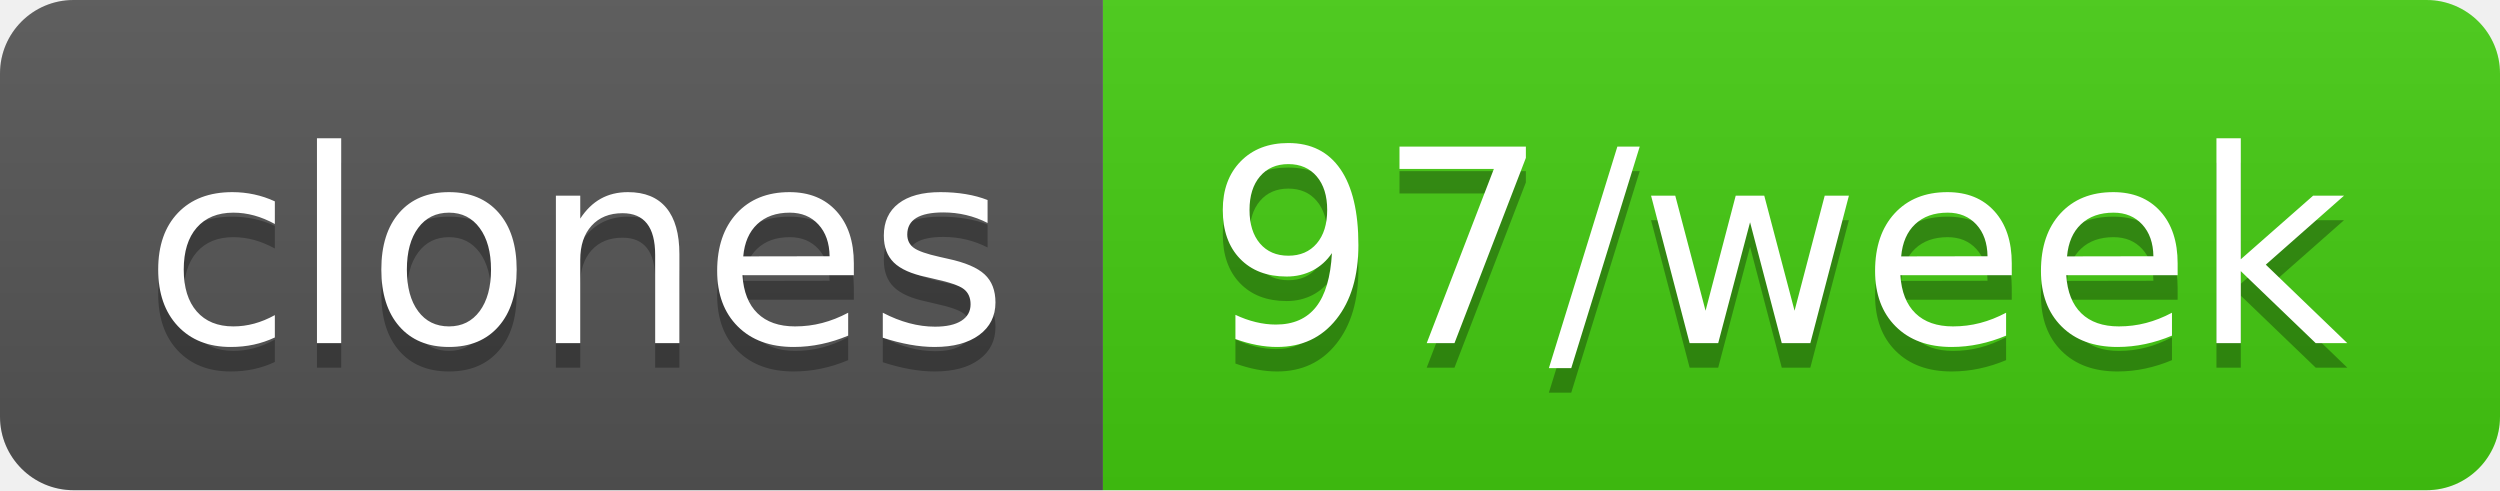
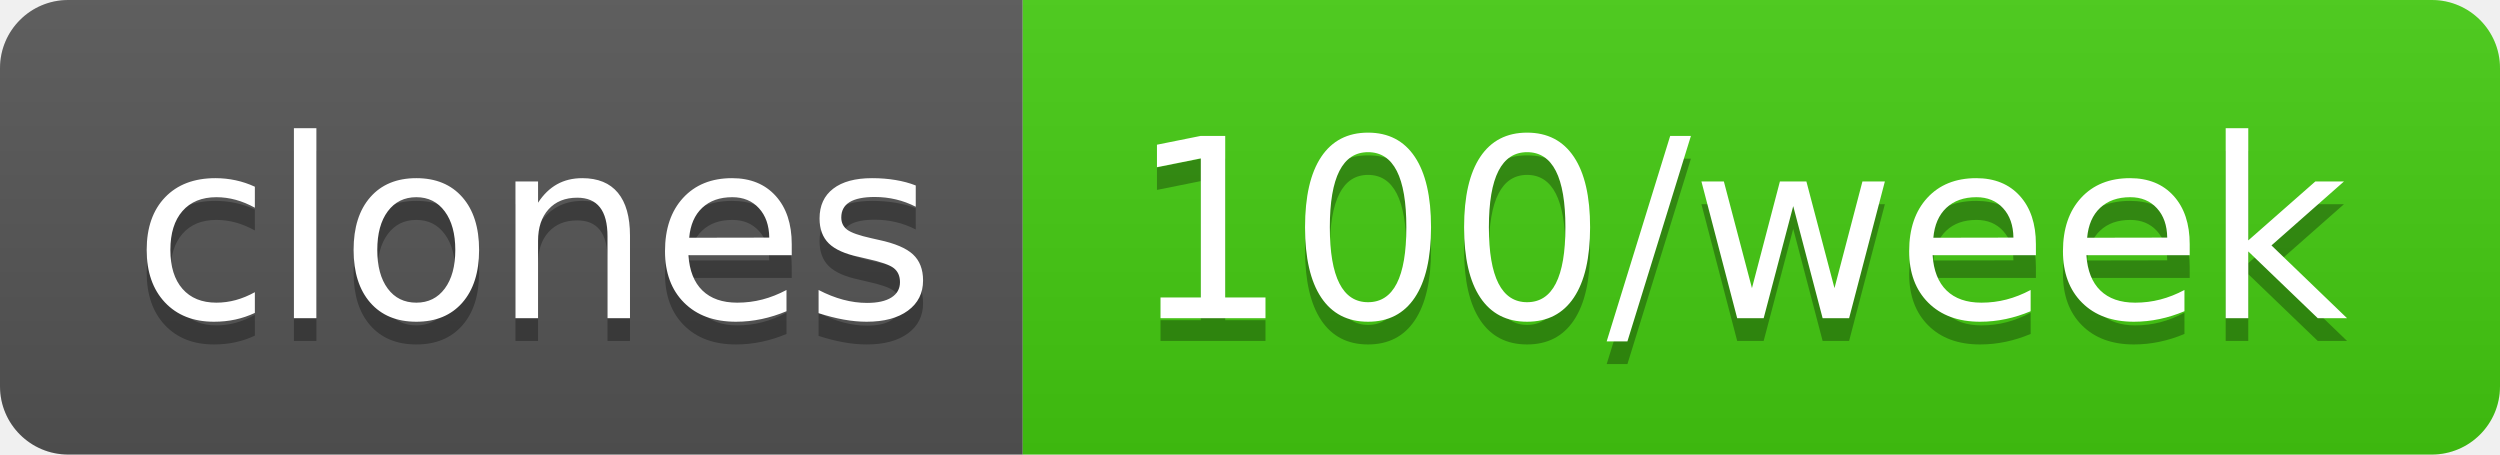
- <svg xmlns="http://www.w3.org/2000/svg" width="102" height="20" role="img" aria-label="clones: 97/week">
+ <svg xmlns="http://www.w3.org/2000/svg" width="110" height="20" role="img" aria-label="clones: 100/week">
  <linearGradient id="s" x2="0" y2="100%">
    <stop offset="0" stop-color="#bbb" stop-opacity=".1" />
    <stop offset="1" stop-opacity=".1" />
  </linearGradient>
  <clipPath id="r">
-     <rect width="102" height="20" rx="3" fill="#fff" />
+     <rect width="110" height="20" rx="3" fill="#fff" />
  </clipPath>
  <g clip-path="url(#r)">
    <rect width="45" height="20" fill="#555" />
-     <rect x="45" width="57" height="20" fill="#4c1" />
-     <rect width="102" height="20" fill="url(#s)" />
+     <rect x="45" width="65" height="20" fill="#4c1" />
+     <rect width="110" height="20" fill="url(#s)" />
  </g>
  <g fill="#fff" text-anchor="middle" font-family="Verdana,Geneva,DejaVu Sans,sans-serif" text-rendering="geometricPrecision" font-size="110">
    <text aria-hidden="true" x="235" y="150" fill="#010101" fill-opacity=".3" transform="scale(.1)" textLength="350">clones</text>
    <text x="235" y="140" transform="scale(.1)" fill="#fff" textLength="350">clones</text>
-     <text aria-hidden="true" x="725" y="150" fill="#010101" fill-opacity=".3" transform="scale(.1)" textLength="470">97/week</text>
-     <text x="725" y="140" transform="scale(.1)" fill="#fff" textLength="470">97/week</text>
+     <text aria-hidden="true" x="765" y="150" fill="#010101" fill-opacity=".3" transform="scale(.1)" textLength="550">100/week</text>
+     <text x="765" y="140" transform="scale(.1)" fill="#fff" textLength="550">100/week</text>
  </g>
</svg>
